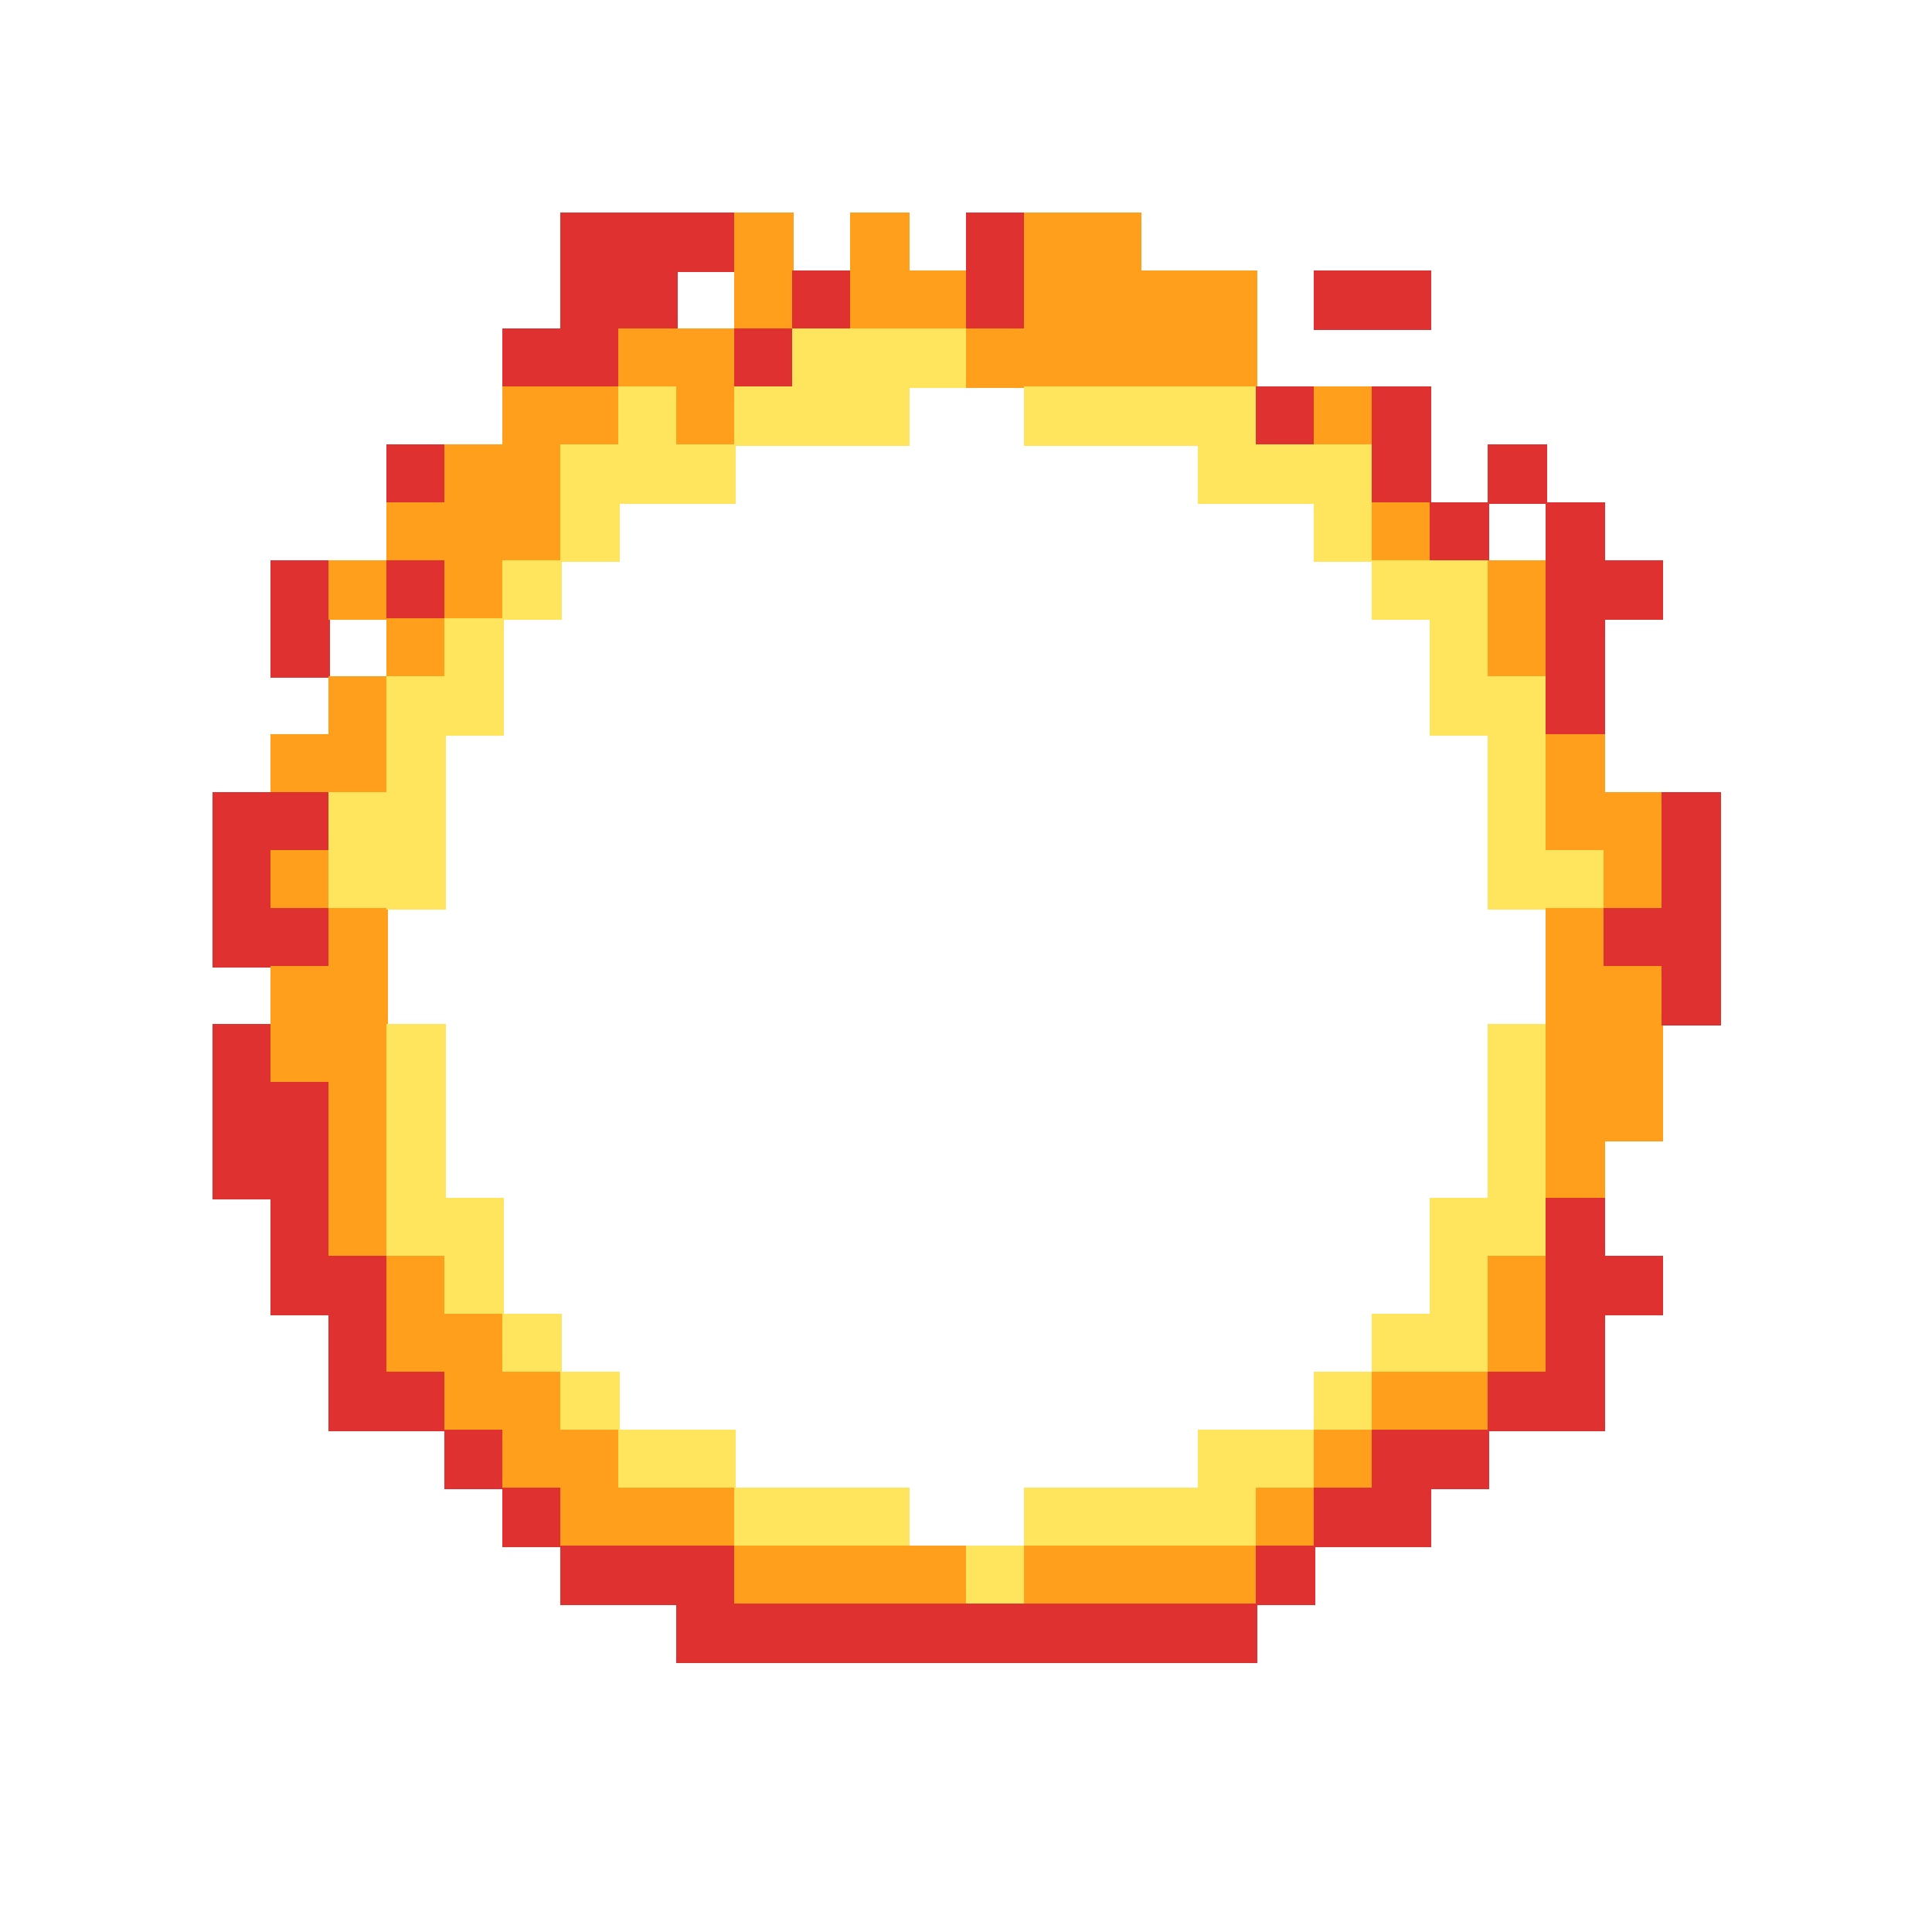
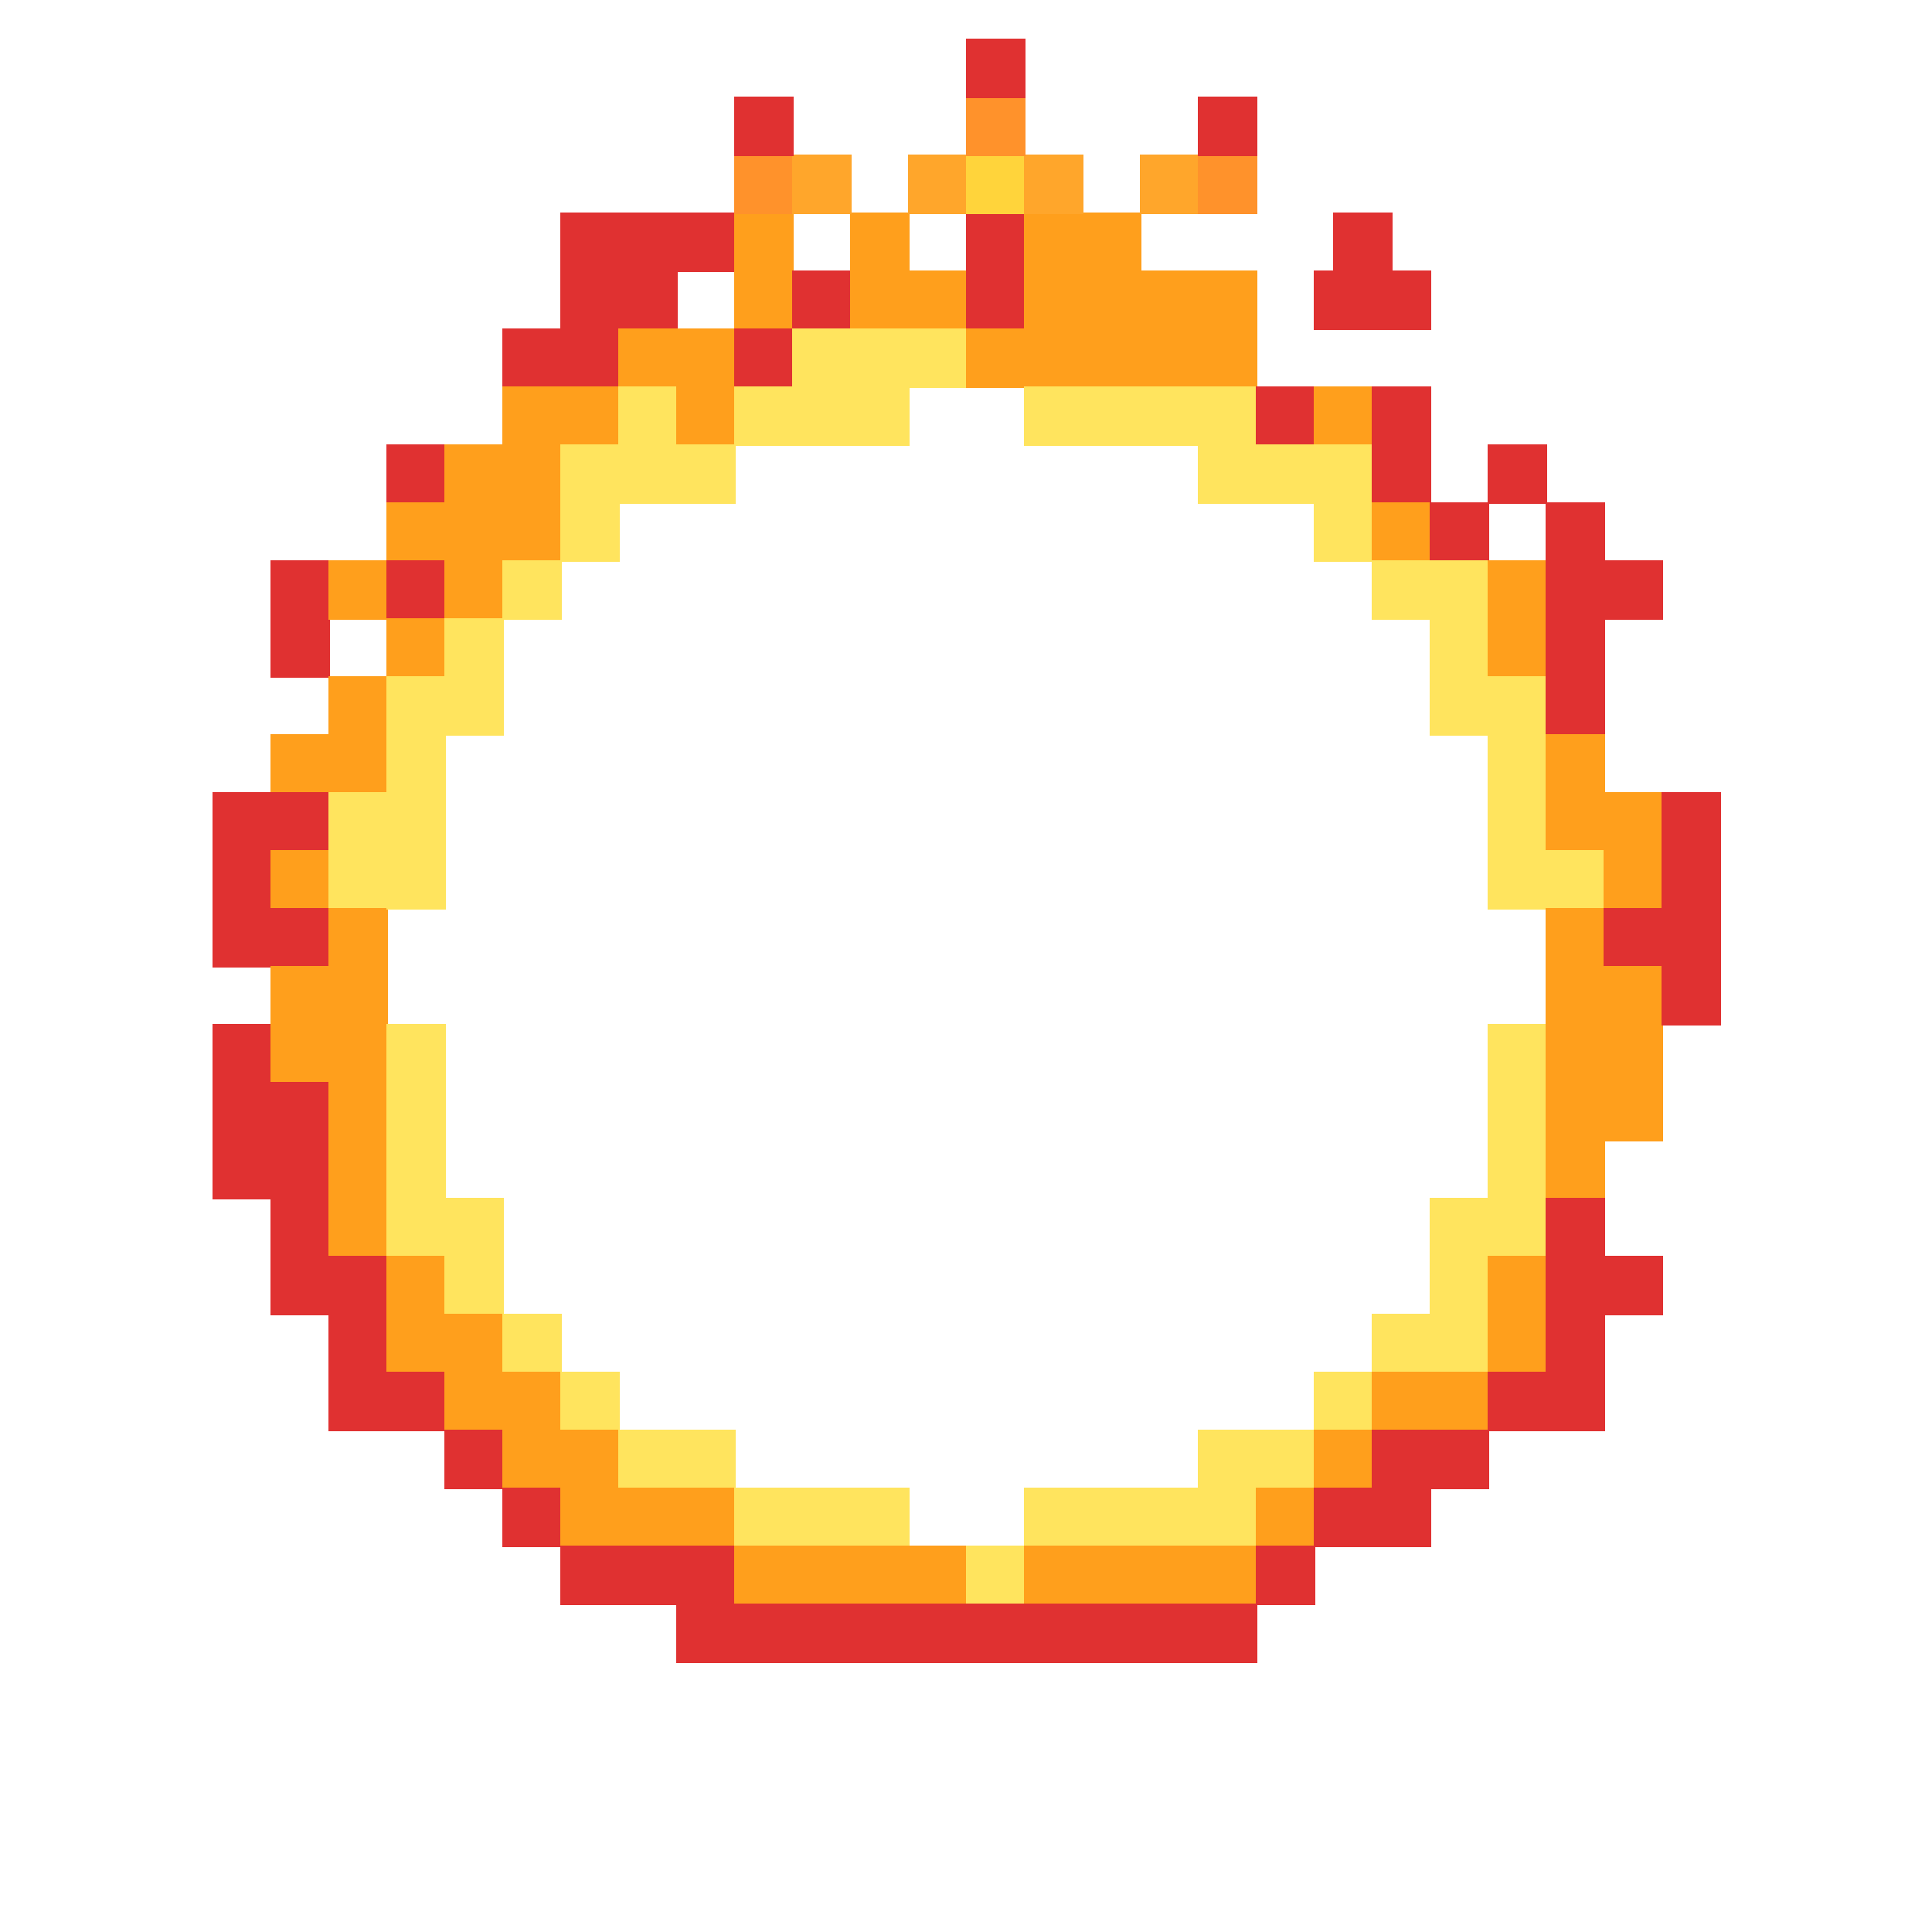
<svg xmlns="http://www.w3.org/2000/svg" viewBox="0 0 120 120">
  <style>svg .spin,svg .spinr,svg .pulse,svg .tw,svg .flick,svg .wob{transform-box:view-box;transform-origin:50% 50%}.spin{animation:spin 14s linear infinite}.spinr{animation:spin 18s linear infinite reverse}.spin2{animation:spin 6s linear infinite}.pulse{animation:pulse 2.4s ease-in-out infinite}.tw{animation:tw 2.2s ease-in-out infinite}.tw2{animation:tw 2.2s ease-in-out -1.1s infinite}.flick{animation:flick .9s ease-in-out infinite alternate}.flick2{animation:flick .7s ease-in-out -.3s infinite alternate}.wob{animation:wob 5s ease-in-out infinite alternate}@keyframes spin{to{transform:rotate(360deg)}}@keyframes pulse{0%,100%{opacity:.55}50%{opacity:1}}@keyframes tw{0%,100%{opacity:.25;transform:scale(.8)}50%{opacity:1;transform:scale(1.1)}}@keyframes flick{from{opacity:.55}to{opacity:1}}@keyframes wob{from{transform:rotate(-5deg)}to{transform:rotate(5deg)}}@media (prefers-reduced-motion:reduce){*{animation:none!important}}</style>
  <g shape-rendering="crispEdges">
    <rect class="flick" x="13.2" y="49.2" width="3.7" height="3.7" fill="#e03131" />
    <rect class="" x="13.2" y="52.8" width="3.7" height="3.7" fill="#e03131" />
    <rect class="flick" x="13.2" y="56.4" width="3.7" height="3.7" fill="#e03131" />
    <rect class="flick2" x="13.2" y="63.6" width="3.7" height="3.7" fill="#e03131" />
    <rect class="flick2" x="13.2" y="67.2" width="3.7" height="3.7" fill="#e03131" />
    <rect class="flick" x="13.2" y="70.8" width="3.7" height="3.7" fill="#e03131" />
    <rect class="" x="16.8" y="34.8" width="3.7" height="3.7" fill="#e03131" />
    <rect class="" x="16.8" y="38.4" width="3.7" height="3.7" fill="#e03131" />
    <rect class="" x="16.8" y="45.6" width="3.7" height="3.7" fill="#ff9f1c" />
    <rect class="flick" x="16.8" y="49.2" width="3.7" height="3.7" fill="#e03131" />
    <rect class="" x="16.8" y="52.8" width="3.7" height="3.7" fill="#ff9f1c" />
    <rect class="" x="16.8" y="56.4" width="3.7" height="3.7" fill="#e03131" />
    <rect class="flick2" x="16.8" y="60" width="3.7" height="3.7" fill="#ff9f1c" />
    <rect class="flick2" x="16.8" y="63.6" width="3.7" height="3.7" fill="#ff9f1c" />
    <rect class="flick" x="16.8" y="67.2" width="3.7" height="3.7" fill="#e03131" />
    <rect class="flick" x="16.8" y="70.8" width="3.7" height="3.7" fill="#e03131" />
    <rect class="flick2" x="16.8" y="74.4" width="3.7" height="3.7" fill="#e03131" />
    <rect class="flick2" x="16.8" y="78" width="3.7" height="3.7" fill="#e03131" />
    <rect class="flick2" x="20.4" y="34.8" width="3.7" height="3.7" fill="#ff9f1c" />
    <rect class="" x="20.4" y="42" width="3.7" height="3.7" fill="#ff9f1c" />
    <rect class="flick" x="20.4" y="45.6" width="3.7" height="3.7" fill="#ff9f1c" />
    <rect class="flick" x="20.4" y="49.2" width="3.7" height="3.7" fill="#ffe45e" />
    <rect class="flick" x="20.4" y="52.8" width="3.7" height="3.7" fill="#ffe45e" />
    <rect class="" x="20.4" y="56.4" width="3.7" height="3.7" fill="#ff9f1c" />
    <rect class="flick2" x="20.4" y="60" width="3.7" height="3.7" fill="#ff9f1c" />
    <rect class="flick" x="20.4" y="63.6" width="3.7" height="3.7" fill="#ff9f1c" />
    <rect class="flick" x="20.4" y="67.2" width="3.7" height="3.7" fill="#ff9f1c" />
    <rect class="flick" x="20.4" y="70.8" width="3.7" height="3.7" fill="#ff9f1c" />
    <rect class="flick2" x="20.4" y="74.4" width="3.7" height="3.7" fill="#ff9f1c" />
    <rect class="" x="20.4" y="78" width="3.7" height="3.7" fill="#e03131" />
    <rect class="flick" x="20.4" y="81.6" width="3.7" height="3.7" fill="#e03131" />
    <rect class="flick2" x="20.4" y="85.2" width="3.7" height="3.7" fill="#e03131" />
    <rect class="flick" x="24" y="27.6" width="3.7" height="3.7" fill="#e03131" />
    <rect class="" x="24" y="31.2" width="3.7" height="3.7" fill="#ff9f1c" />
    <rect class="flick" x="24" y="34.8" width="3.7" height="3.7" fill="#e03131" />
    <rect class="flick" x="24" y="38.4" width="3.7" height="3.7" fill="#ff9f1c" />
    <rect class="flick2" x="24" y="42" width="3.7" height="3.7" fill="#ffe45e" />
    <rect class="flick" x="24" y="45.6" width="3.7" height="3.7" fill="#ffe45e" />
    <rect class="flick" x="24" y="49.2" width="3.7" height="3.7" fill="#ffe45e" />
    <rect class="flick2" x="24" y="52.8" width="3.7" height="3.7" fill="#ffe45e" />
    <rect class="flick2" x="24" y="63.6" width="3.7" height="3.7" fill="#ffe45e" />
    <rect class="flick2" x="24" y="67.2" width="3.7" height="3.7" fill="#ffe45e" />
    <rect class="flick2" x="24" y="70.8" width="3.7" height="3.7" fill="#ffe45e" />
    <rect class="" x="24" y="74.4" width="3.7" height="3.7" fill="#ffe45e" />
    <rect class="flick" x="24" y="78" width="3.7" height="3.7" fill="#ff9f1c" />
    <rect class="flick" x="24" y="81.6" width="3.7" height="3.7" fill="#ff9f1c" />
    <rect class="flick2" x="24" y="85.2" width="3.7" height="3.7" fill="#e03131" />
    <rect class="flick2" x="27.6" y="27.6" width="3.7" height="3.7" fill="#ff9f1c" />
    <rect class="flick" x="27.6" y="31.2" width="3.7" height="3.7" fill="#ff9f1c" />
    <rect class="flick" x="27.6" y="34.8" width="3.7" height="3.7" fill="#ff9f1c" />
    <rect class="flick2" x="27.6" y="38.4" width="3.7" height="3.7" fill="#ffe45e" />
    <rect class="flick" x="27.6" y="42" width="3.7" height="3.7" fill="#ffe45e" />
    <rect class="flick" x="27.6" y="74.4" width="3.7" height="3.7" fill="#ffe45e" />
    <rect class="flick2" x="27.6" y="78" width="3.7" height="3.7" fill="#ffe45e" />
    <rect class="flick" x="27.6" y="81.6" width="3.7" height="3.7" fill="#ff9f1c" />
    <rect class="" x="27.6" y="85.2" width="3.7" height="3.7" fill="#ff9f1c" />
    <rect class="" x="27.6" y="88.8" width="3.7" height="3.7" fill="#e03131" />
    <rect class="" x="31.2" y="20.4" width="3.7" height="3.7" fill="#e03131" />
    <rect class="flick2" x="31.2" y="24" width="3.7" height="3.7" fill="#ff9f1c" />
    <rect class="" x="31.2" y="27.6" width="3.7" height="3.7" fill="#ff9f1c" />
    <rect class="flick2" x="31.2" y="31.2" width="3.7" height="3.7" fill="#ff9f1c" />
    <rect class="flick2" x="31.2" y="34.8" width="3.7" height="3.7" fill="#ffe45e" />
    <rect class="" x="31.2" y="81.6" width="3.7" height="3.7" fill="#ffe45e" />
    <rect class="" x="31.2" y="85.2" width="3.7" height="3.7" fill="#ff9f1c" />
    <rect class="flick" x="31.2" y="88.8" width="3.7" height="3.7" fill="#ff9f1c" />
    <rect class="flick" x="31.2" y="92.4" width="3.7" height="3.7" fill="#e03131" />
    <rect class="flick" x="34.8" y="13.2" width="3.7" height="3.7" fill="#e03131" />
    <rect class="" x="34.8" y="16.8" width="3.7" height="3.7" fill="#e03131" />
    <rect class="flick2" x="34.8" y="20.4" width="3.7" height="3.7" fill="#e03131" />
    <rect class="flick" x="34.8" y="24" width="3.7" height="3.7" fill="#ff9f1c" />
    <rect class="flick" x="34.8" y="27.6" width="3.7" height="3.7" fill="#ffe45e" />
    <rect class="flick" x="34.8" y="31.2" width="3.7" height="3.7" fill="#ffe45e" />
    <rect class="flick" x="34.8" y="85.2" width="3.7" height="3.7" fill="#ffe45e" />
    <rect class="flick" x="34.8" y="88.8" width="3.7" height="3.7" fill="#ff9f1c" />
    <rect class="flick" x="34.8" y="92.4" width="3.7" height="3.7" fill="#ff9f1c" />
    <rect class="" x="34.8" y="96" width="3.7" height="3.7" fill="#e03131" />
    <rect class="flick2" x="38.4" y="13.2" width="3.7" height="3.7" fill="#e03131" />
    <rect class="" x="38.4" y="16.8" width="3.7" height="3.7" fill="#e03131" />
    <rect class="flick2" x="38.4" y="20.4" width="3.7" height="3.7" fill="#ff9f1c" />
    <rect class="flick2" x="38.4" y="24" width="3.7" height="3.7" fill="#ffe45e" />
    <rect class="" x="38.4" y="27.6" width="3.7" height="3.7" fill="#ffe45e" />
    <rect class="flick" x="38.4" y="88.8" width="3.7" height="3.7" fill="#ffe45e" />
    <rect class="flick2" x="38.4" y="92.4" width="3.7" height="3.7" fill="#ff9f1c" />
    <rect class="flick2" x="38.4" y="96" width="3.7" height="3.7" fill="#e03131" />
    <rect class="" x="42" y="13.2" width="3.7" height="3.7" fill="#e03131" />
    <rect class="flick2" x="42" y="20.4" width="3.7" height="3.7" fill="#ff9f1c" />
    <rect class="flick2" x="42" y="24" width="3.7" height="3.7" fill="#ff9f1c" />
    <rect class="flick" x="42" y="27.6" width="3.7" height="3.7" fill="#ffe45e" />
    <rect class="flick" x="42" y="88.8" width="3.7" height="3.7" fill="#ffe45e" />
    <rect class="flick" x="42" y="92.4" width="3.7" height="3.7" fill="#ff9f1c" />
    <rect class="flick2" x="42" y="96" width="3.7" height="3.7" fill="#e03131" />
    <rect class="" x="42" y="99.6" width="3.7" height="3.7" fill="#e03131" />
    <rect class="flick" x="45.6" y="13.2" width="3.7" height="3.7" fill="#ff9f1c" />
    <rect class="" x="45.6" y="16.8" width="3.7" height="3.7" fill="#ff9f1c" />
    <rect class="flick2" x="45.6" y="20.4" width="3.7" height="3.7" fill="#e03131" />
    <rect class="" x="45.6" y="24" width="3.7" height="3.7" fill="#ffe45e" />
    <rect class="flick2" x="45.6" y="92.4" width="3.7" height="3.7" fill="#ffe45e" />
    <rect class="flick2" x="45.6" y="96" width="3.7" height="3.7" fill="#ff9f1c" />
    <rect class="" x="45.6" y="99.6" width="3.7" height="3.7" fill="#e03131" />
    <rect class="" x="49.2" y="16.8" width="3.7" height="3.7" fill="#e03131" />
    <rect class="" x="49.2" y="20.4" width="3.7" height="3.7" fill="#ffe45e" />
    <rect class="flick" x="49.2" y="24" width="3.7" height="3.7" fill="#ffe45e" />
    <rect class="" x="49.2" y="92.4" width="3.7" height="3.7" fill="#ffe45e" />
    <rect class="flick2" x="49.2" y="96" width="3.7" height="3.7" fill="#ff9f1c" />
    <rect class="flick" x="49.2" y="99.6" width="3.7" height="3.7" fill="#e03131" />
    <rect class="flick" x="52.8" y="13.2" width="3.7" height="3.7" fill="#ff9f1c" />
    <rect class="flick" x="52.8" y="16.8" width="3.7" height="3.7" fill="#ff9f1c" />
    <rect class="flick" x="52.8" y="20.4" width="3.7" height="3.7" fill="#ffe45e" />
    <rect class="flick" x="52.8" y="24" width="3.7" height="3.7" fill="#ffe45e" />
    <rect class="flick2" x="52.8" y="92.4" width="3.7" height="3.7" fill="#ffe45e" />
    <rect class="flick2" x="52.8" y="96" width="3.7" height="3.7" fill="#ff9f1c" />
    <rect class="" x="52.8" y="99.6" width="3.7" height="3.7" fill="#e03131" />
    <rect class="flick" x="56.4" y="16.8" width="3.7" height="3.7" fill="#ff9f1c" />
    <rect class="flick2" x="56.4" y="20.4" width="3.7" height="3.7" fill="#ffe45e" />
    <rect class="" x="56.4" y="96" width="3.7" height="3.7" fill="#ff9f1c" />
    <rect class="flick" x="56.4" y="99.6" width="3.7" height="3.7" fill="#e03131" />
    <rect class="flick2" x="60" y="13.2" width="3.7" height="3.7" fill="#e03131" />
    <rect class="" x="60" y="16.8" width="3.7" height="3.7" fill="#e03131" />
    <rect class="" x="60" y="20.4" width="3.7" height="3.7" fill="#ff9f1c" />
    <rect class="" x="60" y="96" width="3.7" height="3.7" fill="#ffe45e" />
    <rect class="flick" x="60" y="99.6" width="3.7" height="3.7" fill="#e03131" />
    <rect class="flick" x="63.6" y="13.2" width="3.7" height="3.7" fill="#ff9f1c" />
    <rect class="flick" x="63.6" y="16.8" width="3.7" height="3.7" fill="#ff9f1c" />
    <rect class="flick2" x="63.6" y="20.4" width="3.7" height="3.7" fill="#ff9f1c" />
    <rect class="flick" x="63.6" y="24" width="3.7" height="3.7" fill="#ffe45e" />
    <rect class="flick2" x="63.6" y="92.4" width="3.7" height="3.7" fill="#ffe45e" />
    <rect class="" x="63.6" y="96" width="3.7" height="3.7" fill="#ff9f1c" />
    <rect class="flick2" x="63.6" y="99.6" width="3.7" height="3.7" fill="#e03131" />
    <rect class="" x="67.2" y="13.2" width="3.7" height="3.7" fill="#ff9f1c" />
    <rect class="" x="67.2" y="16.8" width="3.7" height="3.7" fill="#ff9f1c" />
    <rect class="" x="67.2" y="20.4" width="3.7" height="3.7" fill="#ff9f1c" />
    <rect class="flick" x="67.2" y="24" width="3.7" height="3.7" fill="#ffe45e" />
    <rect class="" x="67.2" y="92.4" width="3.7" height="3.7" fill="#ffe45e" />
    <rect class="flick" x="67.2" y="96" width="3.7" height="3.7" fill="#ff9f1c" />
    <rect class="flick" x="67.2" y="99.6" width="3.7" height="3.7" fill="#e03131" />
    <rect class="flick" x="70.8" y="16.8" width="3.7" height="3.7" fill="#ff9f1c" />
    <rect class="flick" x="70.8" y="20.4" width="3.7" height="3.7" fill="#ff9f1c" />
    <rect class="" x="70.8" y="24" width="3.7" height="3.7" fill="#ffe45e" />
    <rect class="flick" x="70.8" y="92.4" width="3.7" height="3.7" fill="#ffe45e" />
    <rect class="flick" x="70.8" y="96" width="3.7" height="3.7" fill="#ff9f1c" />
    <rect class="flick" x="70.8" y="99.6" width="3.7" height="3.7" fill="#e03131" />
    <rect class="" x="74.4" y="16.8" width="3.7" height="3.7" fill="#ff9f1c" />
    <rect class="flick2" x="74.4" y="20.4" width="3.7" height="3.7" fill="#ff9f1c" />
    <rect class="" x="74.4" y="24" width="3.7" height="3.7" fill="#ffe45e" />
    <rect class="flick" x="74.4" y="27.6" width="3.7" height="3.7" fill="#ffe45e" />
    <rect class="flick" x="74.4" y="88.8" width="3.7" height="3.7" fill="#ffe45e" />
    <rect class="flick" x="74.4" y="92.4" width="3.7" height="3.7" fill="#ffe45e" />
    <rect class="flick" x="74.4" y="96" width="3.7" height="3.7" fill="#ff9f1c" />
    <rect class="flick2" x="74.4" y="99.6" width="3.7" height="3.7" fill="#e03131" />
    <rect class="" x="78" y="24" width="3.7" height="3.7" fill="#e03131" />
    <rect class="flick2" x="78" y="27.6" width="3.7" height="3.7" fill="#ffe45e" />
    <rect class="flick" x="78" y="88.8" width="3.7" height="3.7" fill="#ffe45e" />
    <rect class="flick" x="78" y="92.4" width="3.7" height="3.7" fill="#ff9f1c" />
    <rect class="flick" x="78" y="96" width="3.7" height="3.7" fill="#e03131" />
    <rect class="flick" x="81.6" y="16.8" width="3.7" height="3.7" fill="#e03131" />
    <rect class="flick2" x="81.6" y="24" width="3.7" height="3.7" fill="#ff9f1c" />
    <rect class="flick" x="81.6" y="27.6" width="3.7" height="3.7" fill="#ffe45e" />
    <rect class="" x="81.6" y="31.2" width="3.7" height="3.7" fill="#ffe45e" />
    <rect class="flick" x="81.6" y="85.2" width="3.7" height="3.7" fill="#ffe45e" />
    <rect class="" x="81.6" y="88.8" width="3.7" height="3.7" fill="#ff9f1c" />
    <rect class="" x="81.6" y="92.4" width="3.7" height="3.7" fill="#e03131" />
    <rect class="flick" x="85.2" y="16.8" width="3.7" height="3.7" fill="#e03131" />
    <rect class="flick2" x="85.2" y="24" width="3.7" height="3.7" fill="#e03131" />
    <rect class="" x="85.2" y="27.6" width="3.7" height="3.7" fill="#e03131" />
    <rect class="flick2" x="85.2" y="31.2" width="3.7" height="3.7" fill="#ff9f1c" />
    <rect class="flick" x="85.2" y="34.8" width="3.7" height="3.7" fill="#ffe45e" />
    <rect class="flick" x="85.2" y="81.6" width="3.7" height="3.7" fill="#ffe45e" />
    <rect class="flick" x="85.2" y="85.2" width="3.7" height="3.7" fill="#ff9f1c" />
    <rect class="flick2" x="85.2" y="88.8" width="3.7" height="3.7" fill="#e03131" />
    <rect class="flick" x="85.2" y="92.4" width="3.7" height="3.7" fill="#e03131" />
    <rect class="flick2" x="88.8" y="31.2" width="3.7" height="3.7" fill="#e03131" />
    <rect class="flick2" x="88.8" y="34.8" width="3.7" height="3.7" fill="#ffe45e" />
    <rect class="flick2" x="88.8" y="38.4" width="3.7" height="3.7" fill="#ffe45e" />
    <rect class="flick" x="88.8" y="42" width="3.7" height="3.7" fill="#ffe45e" />
    <rect class="flick" x="88.8" y="74.4" width="3.7" height="3.7" fill="#ffe45e" />
    <rect class="flick" x="88.8" y="78" width="3.7" height="3.7" fill="#ffe45e" />
    <rect class="" x="88.8" y="81.6" width="3.7" height="3.7" fill="#ffe45e" />
    <rect class="flick" x="88.8" y="85.2" width="3.7" height="3.7" fill="#ff9f1c" />
    <rect class="flick" x="88.8" y="88.8" width="3.7" height="3.7" fill="#e03131" />
    <rect class="" x="92.4" y="27.6" width="3.7" height="3.7" fill="#e03131" />
    <rect class="flick2" x="92.4" y="34.8" width="3.7" height="3.7" fill="#ff9f1c" />
    <rect class="flick2" x="92.4" y="38.4" width="3.7" height="3.7" fill="#ff9f1c" />
    <rect class="flick" x="92.4" y="42" width="3.7" height="3.7" fill="#ffe45e" />
    <rect class="flick" x="92.4" y="45.6" width="3.7" height="3.7" fill="#ffe45e" />
    <rect class="flick" x="92.4" y="49.2" width="3.7" height="3.7" fill="#ffe45e" />
    <rect class="flick" x="92.4" y="52.8" width="3.7" height="3.7" fill="#ffe45e" />
    <rect class="" x="92.4" y="63.6" width="3.7" height="3.7" fill="#ffe45e" />
    <rect class="flick2" x="92.4" y="67.2" width="3.7" height="3.7" fill="#ffe45e" />
    <rect class="" x="92.4" y="70.8" width="3.7" height="3.7" fill="#ffe45e" />
    <rect class="flick" x="92.4" y="74.4" width="3.7" height="3.7" fill="#ffe45e" />
    <rect class="flick" x="92.4" y="78" width="3.7" height="3.7" fill="#ff9f1c" />
    <rect class="flick" x="92.4" y="81.6" width="3.7" height="3.7" fill="#ff9f1c" />
    <rect class="flick" x="92.4" y="85.2" width="3.7" height="3.7" fill="#e03131" />
    <rect class="" x="96" y="31.2" width="3.7" height="3.7" fill="#e03131" />
    <rect class="flick" x="96" y="34.8" width="3.7" height="3.7" fill="#e03131" />
    <rect class="" x="96" y="38.4" width="3.7" height="3.7" fill="#e03131" />
    <rect class="flick2" x="96" y="42" width="3.7" height="3.7" fill="#e03131" />
    <rect class="flick2" x="96" y="45.6" width="3.7" height="3.7" fill="#ff9f1c" />
    <rect class="flick" x="96" y="49.2" width="3.7" height="3.7" fill="#ff9f1c" />
    <rect class="" x="96" y="52.8" width="3.7" height="3.7" fill="#ffe45e" />
    <rect class="flick" x="96" y="56.4" width="3.7" height="3.7" fill="#ff9f1c" />
    <rect class="flick2" x="96" y="60" width="3.7" height="3.7" fill="#ff9f1c" />
    <rect class="flick2" x="96" y="63.6" width="3.7" height="3.7" fill="#ff9f1c" />
    <rect class="flick" x="96" y="67.2" width="3.7" height="3.7" fill="#ff9f1c" />
    <rect class="flick" x="96" y="70.8" width="3.7" height="3.7" fill="#ff9f1c" />
    <rect class="flick" x="96" y="74.4" width="3.7" height="3.7" fill="#e03131" />
    <rect class="flick2" x="96" y="78" width="3.7" height="3.7" fill="#e03131" />
    <rect class="" x="96" y="81.6" width="3.7" height="3.7" fill="#e03131" />
    <rect class="flick" x="96" y="85.2" width="3.7" height="3.7" fill="#e03131" />
    <rect class="" x="99.6" y="34.8" width="3.7" height="3.7" fill="#e03131" />
    <rect class="flick" x="99.6" y="49.2" width="3.7" height="3.7" fill="#ff9f1c" />
    <rect class="flick" x="99.6" y="52.8" width="3.7" height="3.7" fill="#ff9f1c" />
    <rect class="flick" x="99.6" y="56.4" width="3.7" height="3.7" fill="#e03131" />
    <rect class="" x="99.6" y="60" width="3.7" height="3.7" fill="#ff9f1c" />
    <rect class="flick" x="99.6" y="63.6" width="3.7" height="3.7" fill="#ff9f1c" />
    <rect class="flick" x="99.6" y="67.2" width="3.7" height="3.7" fill="#ff9f1c" />
    <rect class="flick" x="99.6" y="78" width="3.7" height="3.7" fill="#e03131" />
    <rect class="flick" x="103.2" y="49.2" width="3.7" height="3.7" fill="#e03131" />
    <rect class="flick2" x="103.2" y="52.8" width="3.7" height="3.7" fill="#e03131" />
    <rect class="" x="103.2" y="56.4" width="3.7" height="3.7" fill="#e03131" />
    <rect class="flick" x="103.2" y="60" width="3.7" height="3.7" fill="#e03131" />
  </g>
+   <g shape-rendering="crispEdges">
+     <rect x="56.4" y="9.6" width="3.7" height="3.7" fill="#ffa62b" />
+     <rect x="60" y="9.6" width="3.7" height="3.7" fill="#ffd43b" />
+     <rect x="63.6" y="9.6" width="3.7" height="3.7" fill="#ffa62b" />
+     <rect x="60" y="6" width="3.7" height="3.7" fill="#ff922b" />
+     <rect x="60" y="2.4" width="3.7" height="3.7" fill="#e03131" />
+     <rect x="45.6" y="9.6" width="3.7" height="3.7" fill="#ff922b" />
+     <rect x="49.2" y="9.6" width="3.7" height="3.7" fill="#ffa62b" />
+     <rect x="45.6" y="6" width="3.7" height="3.7" fill="#e03131" />
+     <rect x="70.8" y="9.6" width="3.7" height="3.7" fill="#ffa62b" />
+     <rect x="74.4" y="9.6" width="3.7" height="3.7" fill="#ff922b" />
+     <rect x="74.4" y="6" width="3.7" height="3.7" fill="#e03131" />
+     <rect x="34.8" y="13.2" width="3.7" height="3.7" fill="#e03131" />
+     <rect x="82.8" y="13.2" width="3.7" height="3.7" fill="#e03131" />
+   </g>
</svg>
